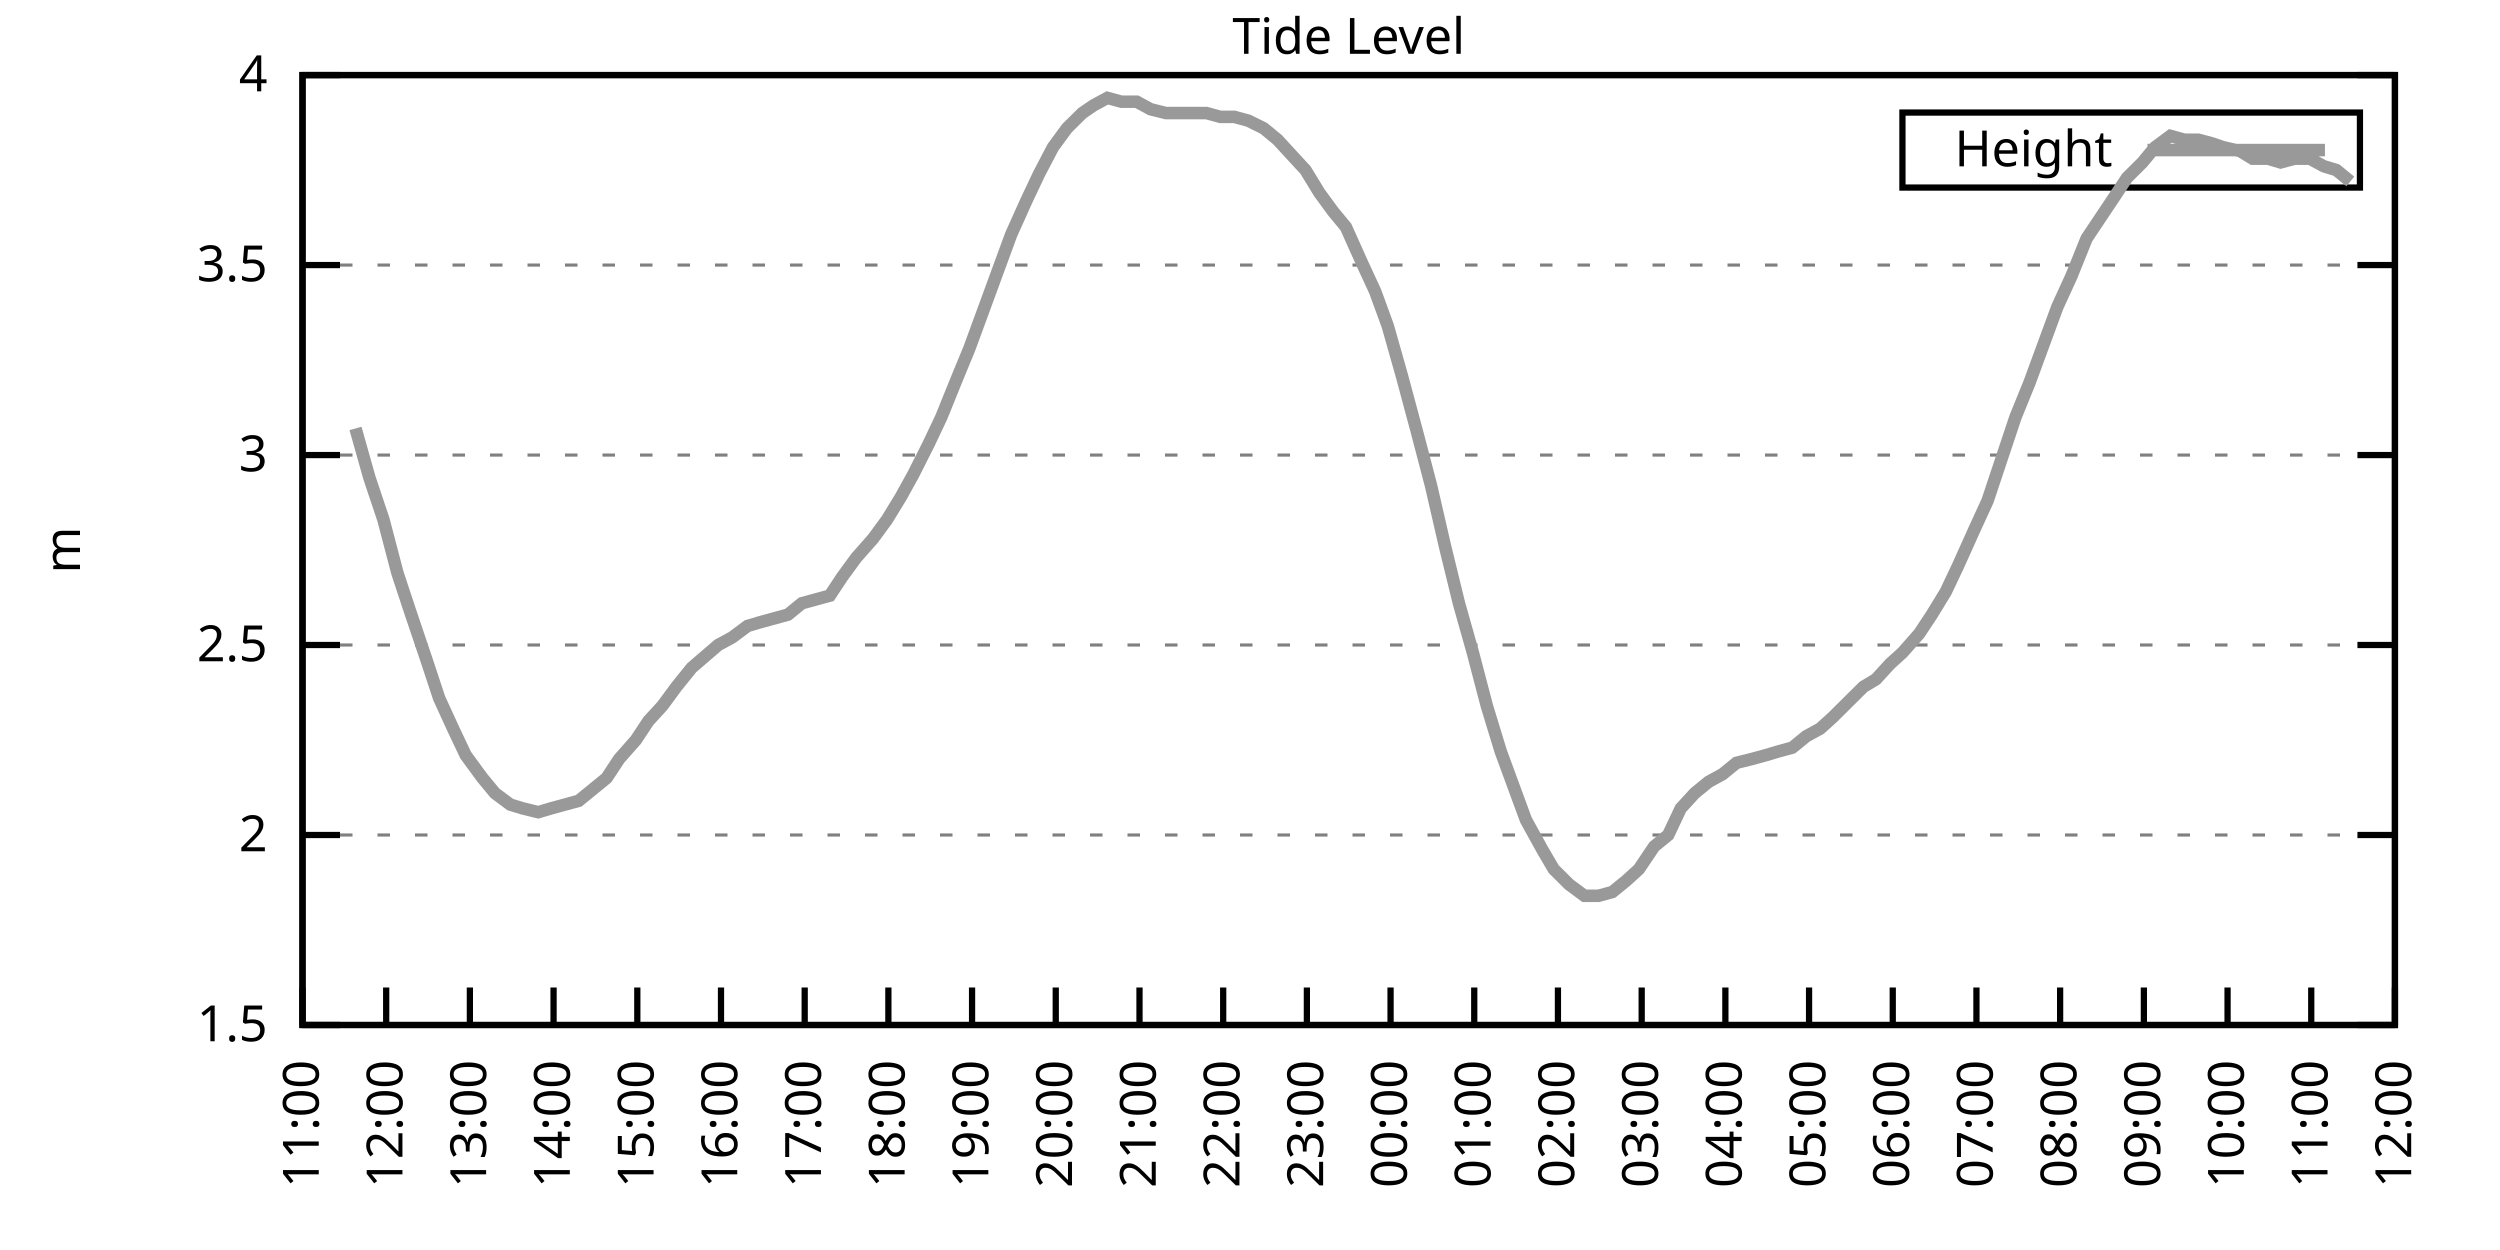
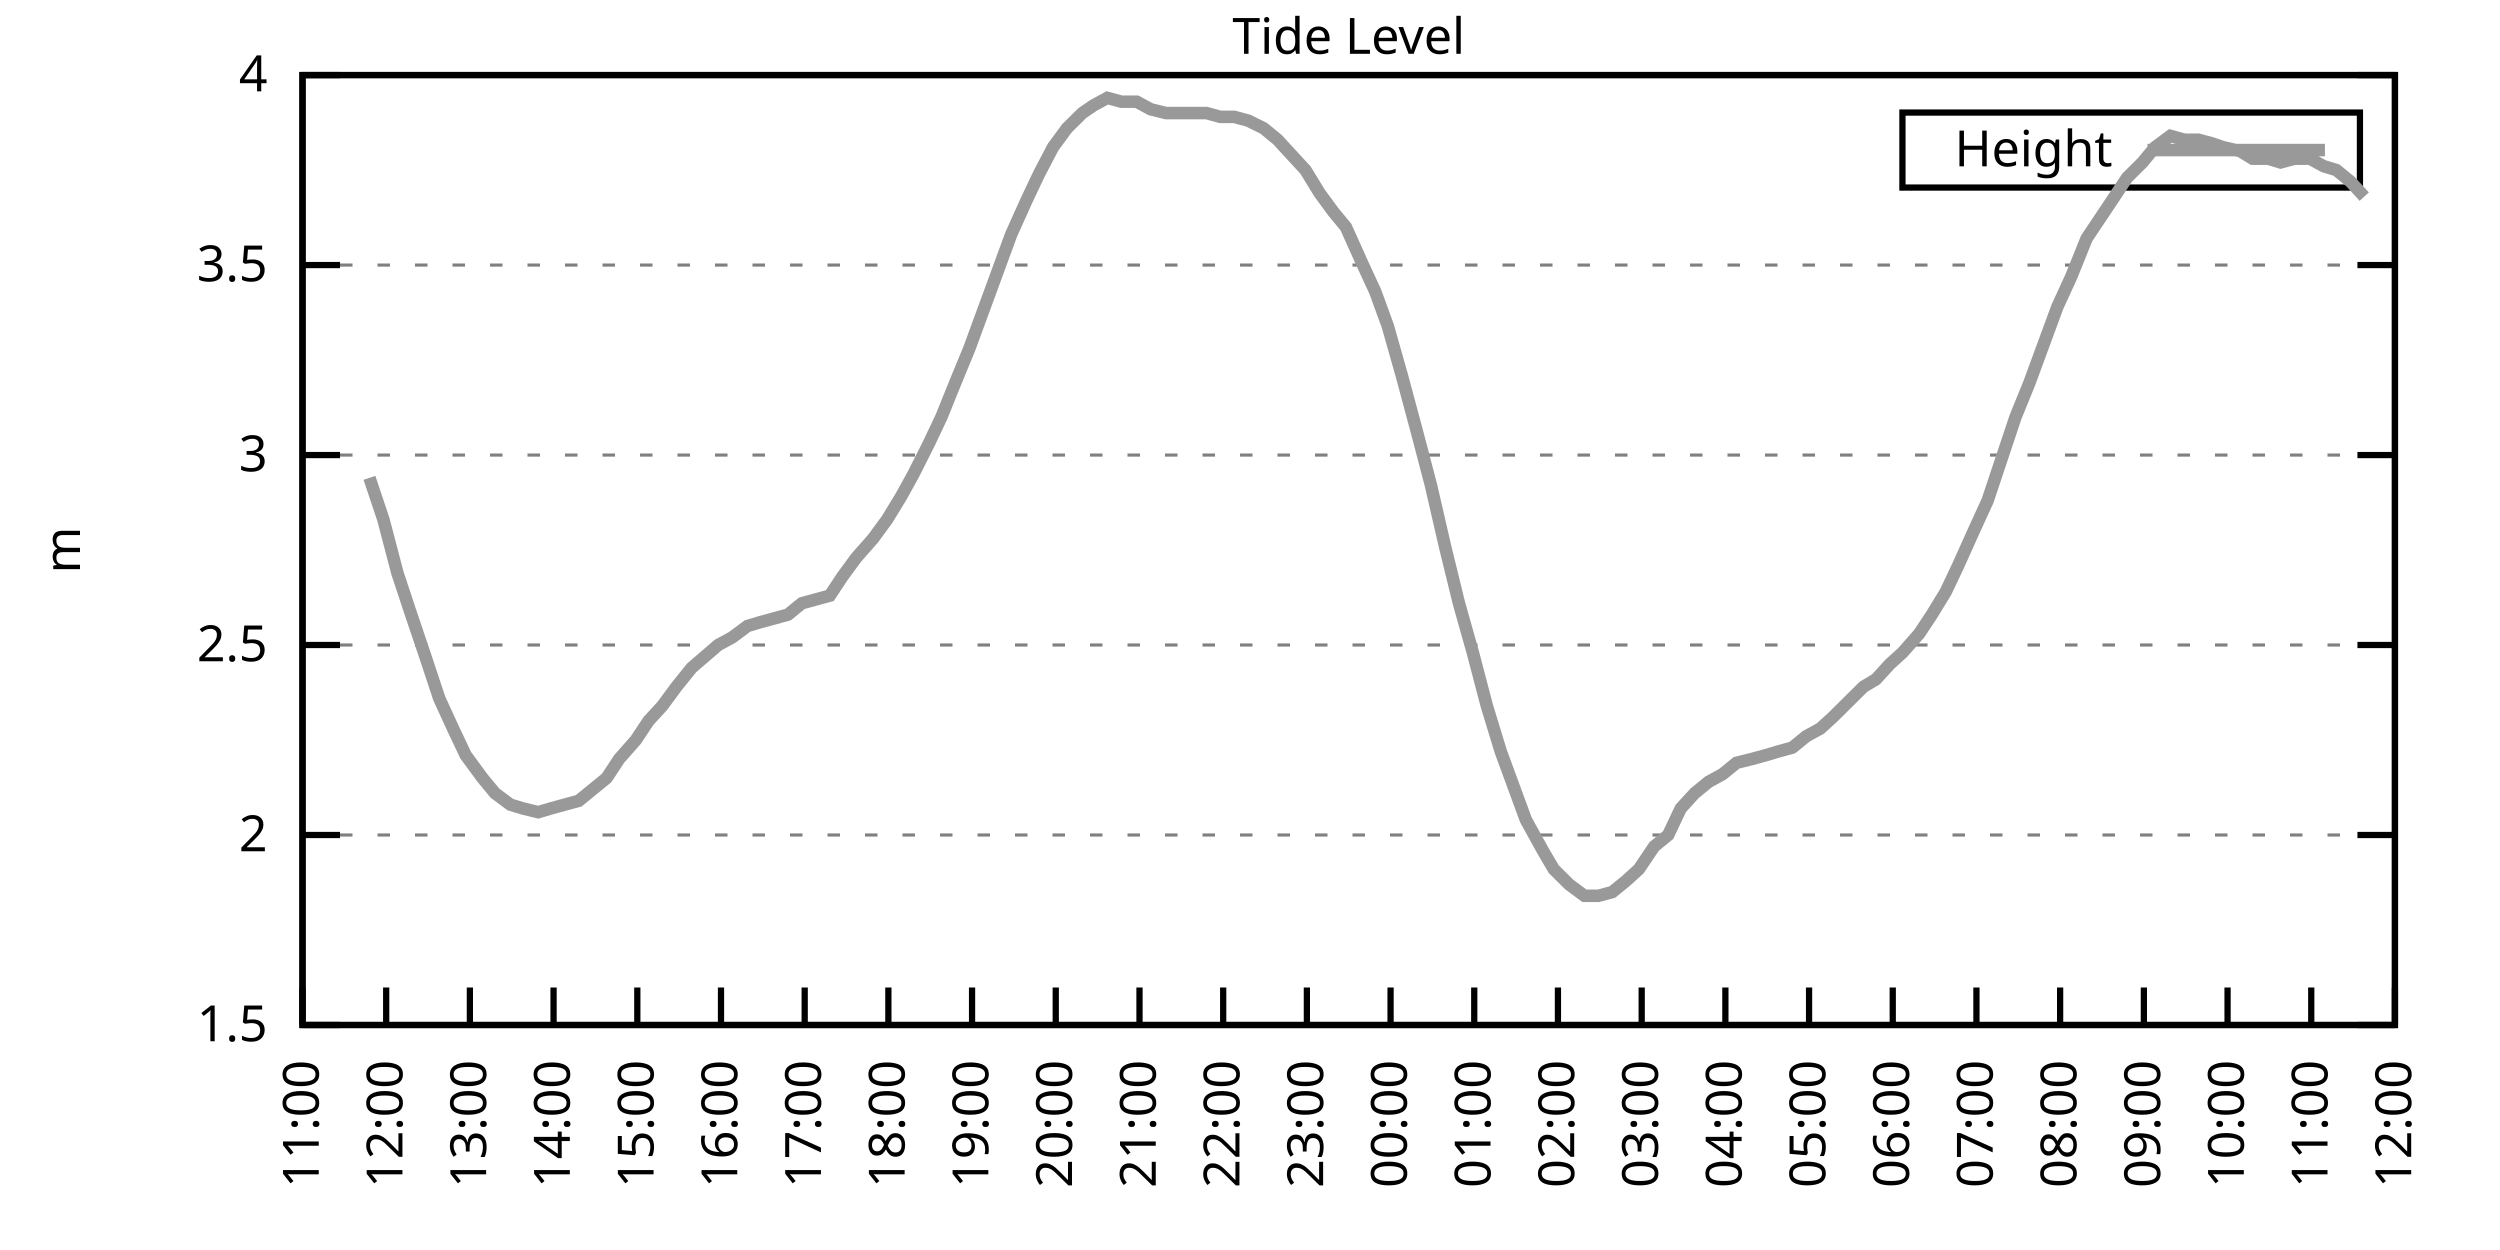
<svg xmlns="http://www.w3.org/2000/svg" xmlns:xlink="http://www.w3.org/1999/xlink" width="400" height="200" viewBox="0 0 400 200">
  <g id="gnuplot_canvas">
    <rect x="0" y="0" width="400" height="200" fill="none" />
    <defs>
      <circle id="gpDot" r="0.5" stroke-width="0.5" stroke="currentColor" />
      <path id="gpPt0" stroke-width="0.333" stroke="currentColor" d="M-1,0 h2 M0,-1 v2" />
      <path id="gpPt1" stroke-width="0.333" stroke="currentColor" d="M-1,-1 L1,1 M1,-1 L-1,1" />
      <path id="gpPt2" stroke-width="0.333" stroke="currentColor" d="M-1,0 L1,0 M0,-1 L0,1 M-1,-1 L1,1 M-1,1 L1,-1" />
      <rect id="gpPt3" stroke-width="0.333" stroke="currentColor" x="-1" y="-1" width="2" height="2" />
      <rect id="gpPt4" stroke-width="0.333" stroke="currentColor" fill="currentColor" x="-1" y="-1" width="2" height="2" />
      <circle id="gpPt5" stroke-width="0.333" stroke="currentColor" cx="0" cy="0" r="1" />
      <use xlink:href="#gpPt5" id="gpPt6" fill="currentColor" stroke="none" />
      <path id="gpPt7" stroke-width="0.333" stroke="currentColor" d="M0,-1.33 L-1.33,0.67 L1.33,0.67 z" />
      <use xlink:href="#gpPt7" id="gpPt8" fill="currentColor" stroke="none" />
      <use xlink:href="#gpPt7" id="gpPt9" stroke="currentColor" transform="rotate(180)" />
      <use xlink:href="#gpPt9" id="gpPt10" fill="currentColor" stroke="none" />
      <use xlink:href="#gpPt3" id="gpPt11" stroke="currentColor" transform="rotate(45)" />
      <use xlink:href="#gpPt11" id="gpPt12" fill="currentColor" stroke="none" />
      <path id="gpPt13" stroke-width="0.333" stroke="currentColor" d="M0,1.330 L1.265,0.411 L0.782,-1.067 L-0.782,-1.076 L-1.265,0.411 z" />
      <use xlink:href="#gpPt13" id="gpPt14" fill="currentColor" stroke="none" />
      <filter id="textbox" filterUnits="objectBoundingBox" x="0" y="0" height="1" width="1">
        <feFlood flood-color="white" flood-opacity="1" result="bgnd" />
        <feComposite in="SourceGraphic" in2="bgnd" operator="atop" />
      </filter>
      <filter id="greybox" filterUnits="objectBoundingBox" x="0" y="0" height="1" width="1">
        <feFlood flood-color="lightgrey" flood-opacity="1" result="grey" />
        <feComposite in="SourceGraphic" in2="grey" operator="atop" />
      </filter>
    </defs>
    <g fill="none" color="white" stroke="currentColor" stroke-width="1.00" stroke-linecap="butt" stroke-linejoin="miter">
</g>
    <g fill="none" color="black" stroke="currentColor" stroke-width="1.00" stroke-linecap="butt" stroke-linejoin="miter">
      <g stroke="none" shape-rendering="crispEdges">
        <polygon fill="rgb(255, 255, 255)" points="48.40,164.00 383.18,164.00 383.18,12.02 48.40,12.02 " />
      </g>
    </g>
    <g fill="none" color="black" stroke="currentColor" stroke-width="1.00" stroke-linecap="butt" stroke-linejoin="miter">
</g>
    <g fill="none" color="black" stroke="black" stroke-width="0.50" stroke-linecap="butt" stroke-linejoin="miter">
</g>
    <g fill="none" color="gray" stroke="currentColor" stroke-width="0.50" stroke-linecap="butt" stroke-linejoin="miter">
      <path stroke="gray" stroke-dasharray="2,4" class="gridline" d="M48.40,164.00 L383.19,164.00  " />
    </g>
    <g fill="none" color="gray" stroke="gray" stroke-width="1.00" stroke-linecap="butt" stroke-linejoin="miter">
</g>
    <g fill="none" color="black" stroke="currentColor" stroke-width="1.00" stroke-linecap="butt" stroke-linejoin="miter">
      <path stroke="black" d="M48.40,164.00 L54.40,164.00 M383.19,164.00 L377.19,164.00  " />
      <g transform="translate(42.80,166.60)" stroke="none" fill="black" font-family="Sans" font-size="8.00" text-anchor="end">
        <text>
          <tspan font-family="Sans"> 1.5</tspan>
        </text>
      </g>
    </g>
    <g fill="none" color="black" stroke="currentColor" stroke-width="1.00" stroke-linecap="butt" stroke-linejoin="miter">
</g>
    <g fill="none" color="black" stroke="black" stroke-width="0.50" stroke-linecap="butt" stroke-linejoin="miter">
</g>
    <g fill="none" color="gray" stroke="currentColor" stroke-width="0.50" stroke-linecap="butt" stroke-linejoin="miter">
      <path stroke="gray" stroke-dasharray="2,4" class="gridline" d="M48.40,133.60 L383.19,133.60  " />
    </g>
    <g fill="none" color="gray" stroke="gray" stroke-width="1.00" stroke-linecap="butt" stroke-linejoin="miter">
</g>
    <g fill="none" color="black" stroke="currentColor" stroke-width="1.00" stroke-linecap="butt" stroke-linejoin="miter">
      <path stroke="black" d="M48.40,133.60 L54.40,133.60 M383.19,133.60 L377.19,133.60  " />
      <g transform="translate(42.80,136.20)" stroke="none" fill="black" font-family="Sans" font-size="8.00" text-anchor="end">
        <text>
          <tspan font-family="Sans"> 2</tspan>
        </text>
      </g>
    </g>
    <g fill="none" color="black" stroke="currentColor" stroke-width="1.00" stroke-linecap="butt" stroke-linejoin="miter">
</g>
    <g fill="none" color="black" stroke="black" stroke-width="0.50" stroke-linecap="butt" stroke-linejoin="miter">
</g>
    <g fill="none" color="gray" stroke="currentColor" stroke-width="0.50" stroke-linecap="butt" stroke-linejoin="miter">
      <path stroke="gray" stroke-dasharray="2,4" class="gridline" d="M48.40,103.20 L383.19,103.20  " />
    </g>
    <g fill="none" color="gray" stroke="gray" stroke-width="1.00" stroke-linecap="butt" stroke-linejoin="miter">
</g>
    <g fill="none" color="black" stroke="currentColor" stroke-width="1.00" stroke-linecap="butt" stroke-linejoin="miter">
      <path stroke="black" d="M48.40,103.20 L54.40,103.20 M383.19,103.20 L377.19,103.20  " />
      <g transform="translate(42.80,105.80)" stroke="none" fill="black" font-family="Sans" font-size="8.00" text-anchor="end">
        <text>
          <tspan font-family="Sans"> 2.5</tspan>
        </text>
      </g>
    </g>
    <g fill="none" color="black" stroke="currentColor" stroke-width="1.00" stroke-linecap="butt" stroke-linejoin="miter">
</g>
    <g fill="none" color="black" stroke="black" stroke-width="0.50" stroke-linecap="butt" stroke-linejoin="miter">
</g>
    <g fill="none" color="gray" stroke="currentColor" stroke-width="0.50" stroke-linecap="butt" stroke-linejoin="miter">
      <path stroke="gray" stroke-dasharray="2,4" class="gridline" d="M48.40,72.81 L383.19,72.81  " />
    </g>
    <g fill="none" color="gray" stroke="gray" stroke-width="1.00" stroke-linecap="butt" stroke-linejoin="miter">
</g>
    <g fill="none" color="black" stroke="currentColor" stroke-width="1.00" stroke-linecap="butt" stroke-linejoin="miter">
      <path stroke="black" d="M48.40,72.81 L54.40,72.81 M383.19,72.81 L377.19,72.81  " />
      <g transform="translate(42.80,75.41)" stroke="none" fill="black" font-family="Sans" font-size="8.00" text-anchor="end">
        <text>
          <tspan font-family="Sans"> 3</tspan>
        </text>
      </g>
    </g>
    <g fill="none" color="black" stroke="currentColor" stroke-width="1.00" stroke-linecap="butt" stroke-linejoin="miter">
</g>
    <g fill="none" color="black" stroke="black" stroke-width="0.50" stroke-linecap="butt" stroke-linejoin="miter">
</g>
    <g fill="none" color="gray" stroke="currentColor" stroke-width="0.50" stroke-linecap="butt" stroke-linejoin="miter">
      <path stroke="gray" stroke-dasharray="2,4" class="gridline" d="M48.40,42.41 L383.19,42.41  " />
    </g>
    <g fill="none" color="gray" stroke="gray" stroke-width="1.00" stroke-linecap="butt" stroke-linejoin="miter">
</g>
    <g fill="none" color="black" stroke="currentColor" stroke-width="1.00" stroke-linecap="butt" stroke-linejoin="miter">
      <path stroke="black" d="M48.40,42.41 L54.40,42.41 M383.19,42.41 L377.19,42.41  " />
      <g transform="translate(42.80,45.01)" stroke="none" fill="black" font-family="Sans" font-size="8.00" text-anchor="end">
        <text>
          <tspan font-family="Sans"> 3.5</tspan>
        </text>
      </g>
    </g>
    <g fill="none" color="black" stroke="currentColor" stroke-width="1.00" stroke-linecap="butt" stroke-linejoin="miter">
</g>
    <g fill="none" color="black" stroke="black" stroke-width="0.50" stroke-linecap="butt" stroke-linejoin="miter">
</g>
    <g fill="none" color="gray" stroke="currentColor" stroke-width="0.50" stroke-linecap="butt" stroke-linejoin="miter">
      <path stroke="gray" stroke-dasharray="2,4" class="gridline" d="M48.40,12.01 L383.19,12.01  " />
    </g>
    <g fill="none" color="gray" stroke="gray" stroke-width="1.00" stroke-linecap="butt" stroke-linejoin="miter">
</g>
    <g fill="none" color="black" stroke="currentColor" stroke-width="1.00" stroke-linecap="butt" stroke-linejoin="miter">
      <path stroke="black" d="M48.40,12.01 L54.40,12.01 M383.19,12.01 L377.19,12.01  " />
      <g transform="translate(42.80,14.61)" stroke="none" fill="black" font-family="Sans" font-size="8.00" text-anchor="end">
        <text>
          <tspan font-family="Sans"> 4</tspan>
        </text>
      </g>
    </g>
    <g fill="none" color="black" stroke="currentColor" stroke-width="1.00" stroke-linecap="butt" stroke-linejoin="miter">
      <path stroke="black" d="M48.40,164.00 L48.40,158.00  " />
      <g transform="translate(51.00,169.60) rotate(270.00)" stroke="none" fill="black" font-family="Sans" font-size="8.00" text-anchor="end">
        <text>
          <tspan font-family="Sans">11:00</tspan>
        </text>
      </g>
    </g>
    <g fill="none" color="black" stroke="currentColor" stroke-width="1.00" stroke-linecap="butt" stroke-linejoin="miter">
      <path stroke="black" d="M61.79,164.00 L61.79,158.00  " />
      <g transform="translate(64.39,169.60) rotate(270.00)" stroke="none" fill="black" font-family="Sans" font-size="8.00" text-anchor="end">
        <text>
          <tspan font-family="Sans">12:00</tspan>
        </text>
      </g>
    </g>
    <g fill="none" color="black" stroke="currentColor" stroke-width="1.00" stroke-linecap="butt" stroke-linejoin="miter">
      <path stroke="black" d="M75.18,164.00 L75.18,158.00  " />
      <g transform="translate(77.78,169.60) rotate(270.00)" stroke="none" fill="black" font-family="Sans" font-size="8.00" text-anchor="end">
        <text>
          <tspan font-family="Sans">13:00</tspan>
        </text>
      </g>
    </g>
    <g fill="none" color="black" stroke="currentColor" stroke-width="1.00" stroke-linecap="butt" stroke-linejoin="miter">
      <path stroke="black" d="M88.57,164.00 L88.57,158.00  " />
      <g transform="translate(91.17,169.60) rotate(270.00)" stroke="none" fill="black" font-family="Sans" font-size="8.00" text-anchor="end">
        <text>
          <tspan font-family="Sans">14:00</tspan>
        </text>
      </g>
    </g>
    <g fill="none" color="black" stroke="currentColor" stroke-width="1.00" stroke-linecap="butt" stroke-linejoin="miter">
      <path stroke="black" d="M101.97,164.00 L101.97,158.00  " />
      <g transform="translate(104.57,169.60) rotate(270.00)" stroke="none" fill="black" font-family="Sans" font-size="8.00" text-anchor="end">
        <text>
          <tspan font-family="Sans">15:00</tspan>
        </text>
      </g>
    </g>
    <g fill="none" color="black" stroke="currentColor" stroke-width="1.00" stroke-linecap="butt" stroke-linejoin="miter">
      <path stroke="black" d="M115.36,164.00 L115.36,158.00  " />
      <g transform="translate(117.96,169.60) rotate(270.00)" stroke="none" fill="black" font-family="Sans" font-size="8.00" text-anchor="end">
        <text>
          <tspan font-family="Sans">16:00</tspan>
        </text>
      </g>
    </g>
    <g fill="none" color="black" stroke="currentColor" stroke-width="1.00" stroke-linecap="butt" stroke-linejoin="miter">
      <path stroke="black" d="M128.75,164.00 L128.75,158.00  " />
      <g transform="translate(131.35,169.60) rotate(270.00)" stroke="none" fill="black" font-family="Sans" font-size="8.00" text-anchor="end">
        <text>
          <tspan font-family="Sans">17:00</tspan>
        </text>
      </g>
    </g>
    <g fill="none" color="black" stroke="currentColor" stroke-width="1.00" stroke-linecap="butt" stroke-linejoin="miter">
      <path stroke="black" d="M142.14,164.00 L142.14,158.00  " />
      <g transform="translate(144.74,169.60) rotate(270.00)" stroke="none" fill="black" font-family="Sans" font-size="8.00" text-anchor="end">
        <text>
          <tspan font-family="Sans">18:00</tspan>
        </text>
      </g>
    </g>
    <g fill="none" color="black" stroke="currentColor" stroke-width="1.00" stroke-linecap="butt" stroke-linejoin="miter">
      <path stroke="black" d="M155.53,164.00 L155.53,158.00  " />
      <g transform="translate(158.13,169.60) rotate(270.00)" stroke="none" fill="black" font-family="Sans" font-size="8.00" text-anchor="end">
        <text>
          <tspan font-family="Sans">19:00</tspan>
        </text>
      </g>
    </g>
    <g fill="none" color="black" stroke="currentColor" stroke-width="1.00" stroke-linecap="butt" stroke-linejoin="miter">
      <path stroke="black" d="M168.92,164.00 L168.92,158.00  " />
      <g transform="translate(171.52,169.60) rotate(270.00)" stroke="none" fill="black" font-family="Sans" font-size="8.00" text-anchor="end">
        <text>
          <tspan font-family="Sans">20:00</tspan>
        </text>
      </g>
    </g>
    <g fill="none" color="black" stroke="currentColor" stroke-width="1.00" stroke-linecap="butt" stroke-linejoin="miter">
      <path stroke="black" d="M182.32,164.00 L182.32,158.00  " />
      <g transform="translate(184.92,169.60) rotate(270.00)" stroke="none" fill="black" font-family="Sans" font-size="8.00" text-anchor="end">
        <text>
          <tspan font-family="Sans">21:00</tspan>
        </text>
      </g>
    </g>
    <g fill="none" color="black" stroke="currentColor" stroke-width="1.00" stroke-linecap="butt" stroke-linejoin="miter">
      <path stroke="black" d="M195.71,164.00 L195.71,158.00  " />
      <g transform="translate(198.31,169.60) rotate(270.00)" stroke="none" fill="black" font-family="Sans" font-size="8.00" text-anchor="end">
        <text>
          <tspan font-family="Sans">22:00</tspan>
        </text>
      </g>
    </g>
    <g fill="none" color="black" stroke="currentColor" stroke-width="1.00" stroke-linecap="butt" stroke-linejoin="miter">
      <path stroke="black" d="M209.10,164.00 L209.10,158.00  " />
      <g transform="translate(211.70,169.60) rotate(270.00)" stroke="none" fill="black" font-family="Sans" font-size="8.00" text-anchor="end">
        <text>
          <tspan font-family="Sans">23:00</tspan>
        </text>
      </g>
    </g>
    <g fill="none" color="black" stroke="currentColor" stroke-width="1.00" stroke-linecap="butt" stroke-linejoin="miter">
      <path stroke="black" d="M222.49,164.00 L222.49,158.00  " />
      <g transform="translate(225.09,169.60) rotate(270.00)" stroke="none" fill="black" font-family="Sans" font-size="8.00" text-anchor="end">
        <text>
          <tspan font-family="Sans">00:00</tspan>
        </text>
      </g>
    </g>
    <g fill="none" color="black" stroke="currentColor" stroke-width="1.00" stroke-linecap="butt" stroke-linejoin="miter">
      <path stroke="black" d="M235.88,164.00 L235.88,158.00  " />
      <g transform="translate(238.48,169.60) rotate(270.00)" stroke="none" fill="black" font-family="Sans" font-size="8.00" text-anchor="end">
        <text>
          <tspan font-family="Sans">01:00</tspan>
        </text>
      </g>
    </g>
    <g fill="none" color="black" stroke="currentColor" stroke-width="1.00" stroke-linecap="butt" stroke-linejoin="miter">
      <path stroke="black" d="M249.27,164.00 L249.27,158.00  " />
      <g transform="translate(251.87,169.60) rotate(270.00)" stroke="none" fill="black" font-family="Sans" font-size="8.00" text-anchor="end">
        <text>
          <tspan font-family="Sans">02:00</tspan>
        </text>
      </g>
    </g>
    <g fill="none" color="black" stroke="currentColor" stroke-width="1.00" stroke-linecap="butt" stroke-linejoin="miter">
      <path stroke="black" d="M262.67,164.00 L262.67,158.00  " />
      <g transform="translate(265.27,169.60) rotate(270.00)" stroke="none" fill="black" font-family="Sans" font-size="8.00" text-anchor="end">
        <text>
          <tspan font-family="Sans">03:00</tspan>
        </text>
      </g>
    </g>
    <g fill="none" color="black" stroke="currentColor" stroke-width="1.00" stroke-linecap="butt" stroke-linejoin="miter">
      <path stroke="black" d="M276.06,164.00 L276.06,158.00  " />
      <g transform="translate(278.66,169.60) rotate(270.00)" stroke="none" fill="black" font-family="Sans" font-size="8.00" text-anchor="end">
        <text>
          <tspan font-family="Sans">04:00</tspan>
        </text>
      </g>
    </g>
    <g fill="none" color="black" stroke="currentColor" stroke-width="1.00" stroke-linecap="butt" stroke-linejoin="miter">
      <path stroke="black" d="M289.45,164.00 L289.45,158.00  " />
      <g transform="translate(292.05,169.60) rotate(270.00)" stroke="none" fill="black" font-family="Sans" font-size="8.00" text-anchor="end">
        <text>
          <tspan font-family="Sans">05:00</tspan>
        </text>
      </g>
    </g>
    <g fill="none" color="black" stroke="currentColor" stroke-width="1.00" stroke-linecap="butt" stroke-linejoin="miter">
      <path stroke="black" d="M302.84,164.00 L302.84,158.00  " />
      <g transform="translate(305.44,169.60) rotate(270.00)" stroke="none" fill="black" font-family="Sans" font-size="8.00" text-anchor="end">
        <text>
          <tspan font-family="Sans">06:00</tspan>
        </text>
      </g>
    </g>
    <g fill="none" color="black" stroke="currentColor" stroke-width="1.00" stroke-linecap="butt" stroke-linejoin="miter">
      <path stroke="black" d="M316.23,164.00 L316.23,158.00  " />
      <g transform="translate(318.83,169.60) rotate(270.00)" stroke="none" fill="black" font-family="Sans" font-size="8.00" text-anchor="end">
        <text>
          <tspan font-family="Sans">07:00</tspan>
        </text>
      </g>
    </g>
    <g fill="none" color="black" stroke="currentColor" stroke-width="1.00" stroke-linecap="butt" stroke-linejoin="miter">
      <path stroke="black" d="M329.62,164.00 L329.62,158.00  " />
      <g transform="translate(332.22,169.60) rotate(270.00)" stroke="none" fill="black" font-family="Sans" font-size="8.00" text-anchor="end">
        <text>
          <tspan font-family="Sans">08:00</tspan>
        </text>
      </g>
    </g>
    <g fill="none" color="black" stroke="currentColor" stroke-width="1.00" stroke-linecap="butt" stroke-linejoin="miter">
      <path stroke="black" d="M343.02,164.00 L343.02,158.00  " />
      <g transform="translate(345.62,169.60) rotate(270.00)" stroke="none" fill="black" font-family="Sans" font-size="8.00" text-anchor="end">
        <text>
          <tspan font-family="Sans">09:00</tspan>
        </text>
      </g>
    </g>
    <g fill="none" color="black" stroke="currentColor" stroke-width="1.00" stroke-linecap="butt" stroke-linejoin="miter">
      <path stroke="black" d="M356.41,164.00 L356.41,158.00  " />
      <g transform="translate(359.01,169.60) rotate(270.00)" stroke="none" fill="black" font-family="Sans" font-size="8.00" text-anchor="end">
        <text>
          <tspan font-family="Sans">10:00</tspan>
        </text>
      </g>
    </g>
    <g fill="none" color="black" stroke="currentColor" stroke-width="1.00" stroke-linecap="butt" stroke-linejoin="miter">
      <path stroke="black" d="M369.80,164.00 L369.80,158.00  " />
      <g transform="translate(372.40,169.60) rotate(270.00)" stroke="none" fill="black" font-family="Sans" font-size="8.00" text-anchor="end">
        <text>
          <tspan font-family="Sans">11:00</tspan>
        </text>
      </g>
    </g>
    <g fill="none" color="black" stroke="currentColor" stroke-width="1.00" stroke-linecap="butt" stroke-linejoin="miter">
      <path stroke="black" d="M383.19,164.00 L383.19,158.00  " />
      <g transform="translate(385.79,169.60) rotate(270.00)" stroke="none" fill="black" font-family="Sans" font-size="8.00" text-anchor="end">
        <text>
          <tspan font-family="Sans">12:00</tspan>
        </text>
      </g>
    </g>
    <g fill="none" color="black" stroke="currentColor" stroke-width="1.00" stroke-linecap="butt" stroke-linejoin="miter">
</g>
    <g fill="none" color="black" stroke="currentColor" stroke-width="1.00" stroke-linecap="butt" stroke-linejoin="miter">
      <path stroke="black" d="M48.40,12.01 L48.40,164.00 L383.19,164.00 L383.19,12.01 L48.40,12.01 Z  " />
    </g>
    <g fill="none" color="black" stroke="currentColor" stroke-width="1.00" stroke-linecap="butt" stroke-linejoin="miter">
</g>
    <g fill="none" color="black" stroke="currentColor" stroke-width="1.00" stroke-linecap="butt" stroke-linejoin="miter">
      <path stroke="black" d="M304.39,30.01 L304.39,18.01 L377.59,18.01 L377.59,30.01 L304.39,30.01 Z  " />
    </g>
    <g id="Tide_level_plot_1">
      <g fill="none" color="white" stroke="black" stroke-width="2.00" stroke-linecap="butt" stroke-linejoin="miter">
</g>
      <g fill="none" color="black" stroke="currentColor" stroke-width="2.00" stroke-linecap="butt" stroke-linejoin="miter">
        <g transform="translate(337.99,26.61)" stroke="none" fill="black" font-family="Sans" font-size="8.00" text-anchor="end">
          <text>
            <tspan font-family="Sans">Height</tspan>
          </text>
        </g>
      </g>
      <g fill="none" color="black" stroke="currentColor" stroke-width="2.00" stroke-linecap="butt" stroke-linejoin="miter">
-         <path stroke="rgb(153, 153, 153)" d="M343.59,24.01 L371.99,24.01 M56.88,68.55 L59.11,76.45 L61.35,83.14 L63.58,91.65 L65.59,97.73 L68.26,105.64   L70.27,111.72 L72.50,116.58 L74.51,120.83 L77.19,124.48 L79.20,126.91 L81.66,128.74 L83.66,129.35 L86.12,129.95   L88.13,129.35 L90.36,128.74 L92.59,128.13 L94.82,126.31 L97.06,124.48 L99.06,121.44 L101.74,118.40 L103.75,115.36   L105.98,112.93 L108.22,109.89 L110.67,106.85 L114.91,103.20 L117.14,101.99 L119.60,100.16 L121.61,99.56 L123.84,98.95   L126.07,98.34 L128.30,96.52 L130.54,95.91 L132.77,95.30 L134.78,92.26 L137.01,89.22 L139.69,86.18 L141.92,83.14   L144.15,79.49 L146.16,75.85 L148.61,70.98 L150.62,66.73 L153.08,60.65 L155.09,55.78 L157.32,49.70 L159.55,43.62   L161.78,37.54 L164.24,32.07 L166.25,27.82 L168.48,23.56 L170.71,20.52 L173.17,18.09 L174.95,16.87 L177.18,15.66   L179.41,16.27 L181.87,16.27 L184.10,17.48 L186.56,18.09 L188.57,18.09 L190.80,18.09 L193.03,18.09 L195.26,18.70   L197.49,18.70 L199.73,19.31 L202.18,20.52 L204.41,22.35 L206.64,24.78 L208.88,27.21 L211.11,30.86 L213.34,33.90   L215.35,36.33 L217.80,41.80 L220.04,46.66 L222.04,52.14 L224.28,60.04 L226.73,69.16 L228.96,77.67 L231.20,87.40   L233.43,96.52 L235.66,104.42 L237.89,112.93 L240.12,120.23 L242.13,125.70 L244.14,131.17 L246.82,136.03 L248.60,139.07   L251.06,141.51 L253.51,143.33 L255.75,143.33 L257.98,142.72 L260.21,140.90 L262.22,139.07 L264.67,135.43 L266.91,133.60   L268.92,129.35 L271.15,126.91 L273.38,125.09 L275.61,123.87 L277.84,122.05 L280.30,121.44 L282.53,120.83 L284.54,120.23   L286.77,119.62 L289.00,117.80 L291.23,116.58 L293.24,114.76 L295.70,112.32 L298.15,109.89 L300.16,108.68 L302.39,106.24   L304.40,104.42 L307.08,101.38 L309.09,98.34 L311.32,94.69 L313.33,90.44 L315.79,84.97 L318.02,80.10 L320.25,73.41   L322.48,66.73 L324.71,61.25 L326.72,55.78 L329.18,49.10 L331.41,44.23 L333.86,38.15 L338.33,31.46 L340.34,28.42   L342.79,25.99 L344.80,23.56 L347.26,21.74 L349.49,22.35 L351.72,22.35 L353.95,22.95 L355.74,23.56 L358.42,24.17   L360.42,25.39 L362.88,25.39 L364.89,25.99 L367.12,25.39 L369.58,25.39 L371.81,26.60 L373.82,27.21 L376.05,29.03    " />
+         <path stroke="rgb(153, 153, 153)" d="M343.59,24.01 L371.99,24.01 M59.11,76.45 L61.35,83.14 L63.58,91.65 L65.59,97.73 L68.26,105.64 L70.27,111.72   L72.50,116.58 L74.51,120.83 L77.19,124.48 L79.20,126.91 L81.66,128.74 L83.66,129.35 L86.12,129.95 L88.13,129.35   L90.36,128.74 L92.59,128.13 L94.82,126.31 L97.06,124.48 L99.06,121.44 L101.74,118.40 L103.75,115.36 L105.98,112.93   L108.22,109.89 L110.67,106.85 L114.91,103.20 L117.14,101.99 L119.60,100.16 L121.61,99.56 L123.84,98.95 L126.07,98.34   L128.30,96.52 L130.54,95.91 L132.77,95.30 L134.78,92.26 L137.01,89.22 L139.69,86.18 L141.92,83.14 L144.15,79.49   L146.16,75.85 L148.61,70.98 L150.62,66.73 L153.08,60.65 L155.09,55.78 L157.32,49.70 L159.55,43.62 L161.78,37.54   L164.24,32.07 L166.25,27.82 L168.48,23.56 L170.71,20.52 L173.17,18.09 L174.95,16.87 L177.18,15.66 L179.41,16.27   L181.87,16.27 L184.10,17.48 L186.56,18.09 L188.57,18.09 L190.80,18.09 L193.03,18.09 L195.26,18.70 L197.49,18.70   L199.73,19.31 L202.18,20.52 L204.41,22.35 L206.64,24.78 L208.88,27.21 L211.11,30.86 L213.34,33.90 L215.35,36.33   L217.80,41.80 L220.04,46.66 L222.04,52.14 L224.28,60.04 L226.73,69.16 L228.96,77.67 L231.20,87.40 L233.43,96.52   L235.66,104.42 L237.89,112.93 L240.12,120.23 L242.13,125.70 L244.14,131.17 L246.82,136.03 L248.60,139.07 L251.06,141.51   L253.51,143.33 L255.75,143.33 L257.98,142.72 L260.21,140.90 L262.22,139.07 L264.67,135.43 L266.91,133.60 L268.92,129.35   L271.15,126.91 L273.38,125.09 L275.61,123.87 L277.84,122.05 L280.30,121.44 L282.53,120.83 L284.54,120.23 L286.77,119.62   L289.00,117.80 L291.23,116.58 L293.24,114.76 L295.70,112.32 L298.15,109.89 L300.16,108.68 L302.39,106.24 L304.40,104.42   L307.08,101.38 L309.09,98.34 L311.32,94.69 L313.33,90.44 L315.79,84.97 L318.02,80.10 L320.25,73.41 L322.48,66.73   L324.71,61.25 L326.72,55.78 L329.18,49.10 L331.41,44.23 L333.86,38.15 L338.33,31.46 L340.34,28.42 L342.79,25.99   L344.80,23.56 L347.26,21.74 L349.49,22.35 L351.72,22.35 L353.95,22.95 L355.74,23.56 L358.42,24.17 L360.42,25.39   L362.88,25.39 L364.89,25.99 L367.12,25.39 L369.58,25.39 L371.81,26.60 L373.82,27.21 L376.05,29.03 L378.28,31.46    " />
      </g>
    </g>
    <g fill="none" color="black" stroke="currentColor" stroke-width="2.00" stroke-linecap="butt" stroke-linejoin="miter">
</g>
    <g fill="none" color="black" stroke="black" stroke-width="1.00" stroke-linecap="butt" stroke-linejoin="miter">
</g>
    <g fill="none" color="black" stroke="currentColor" stroke-width="1.00" stroke-linecap="butt" stroke-linejoin="miter">
      <path stroke="black" d="M48.40,12.01 L48.40,164.00 L383.19,164.00 L383.19,12.01 L48.40,12.01 Z  " />
      <g transform="translate(12.80,88.01) rotate(270.00)" stroke="none" fill="black" font-family="Sans" font-size="8.00" text-anchor="middle">
        <text>
          <tspan font-family="Sans">m</tspan>
        </text>
      </g>
    </g>
    <g fill="none" color="black" stroke="currentColor" stroke-width="1.00" stroke-linecap="butt" stroke-linejoin="miter">
</g>
    <g fill="none" color="black" stroke="currentColor" stroke-width="1.00" stroke-linecap="butt" stroke-linejoin="miter">
      <g transform="translate(215.79,8.61)" stroke="none" fill="black" font-family="Sans" font-size="8.00" text-anchor="middle">
        <text>
          <tspan font-family="Sans">Tide Level</tspan>
        </text>
      </g>
    </g>
    <g fill="none" color="black" stroke="currentColor" stroke-width="1.00" stroke-linecap="butt" stroke-linejoin="miter">
</g>
  </g>
</svg>
